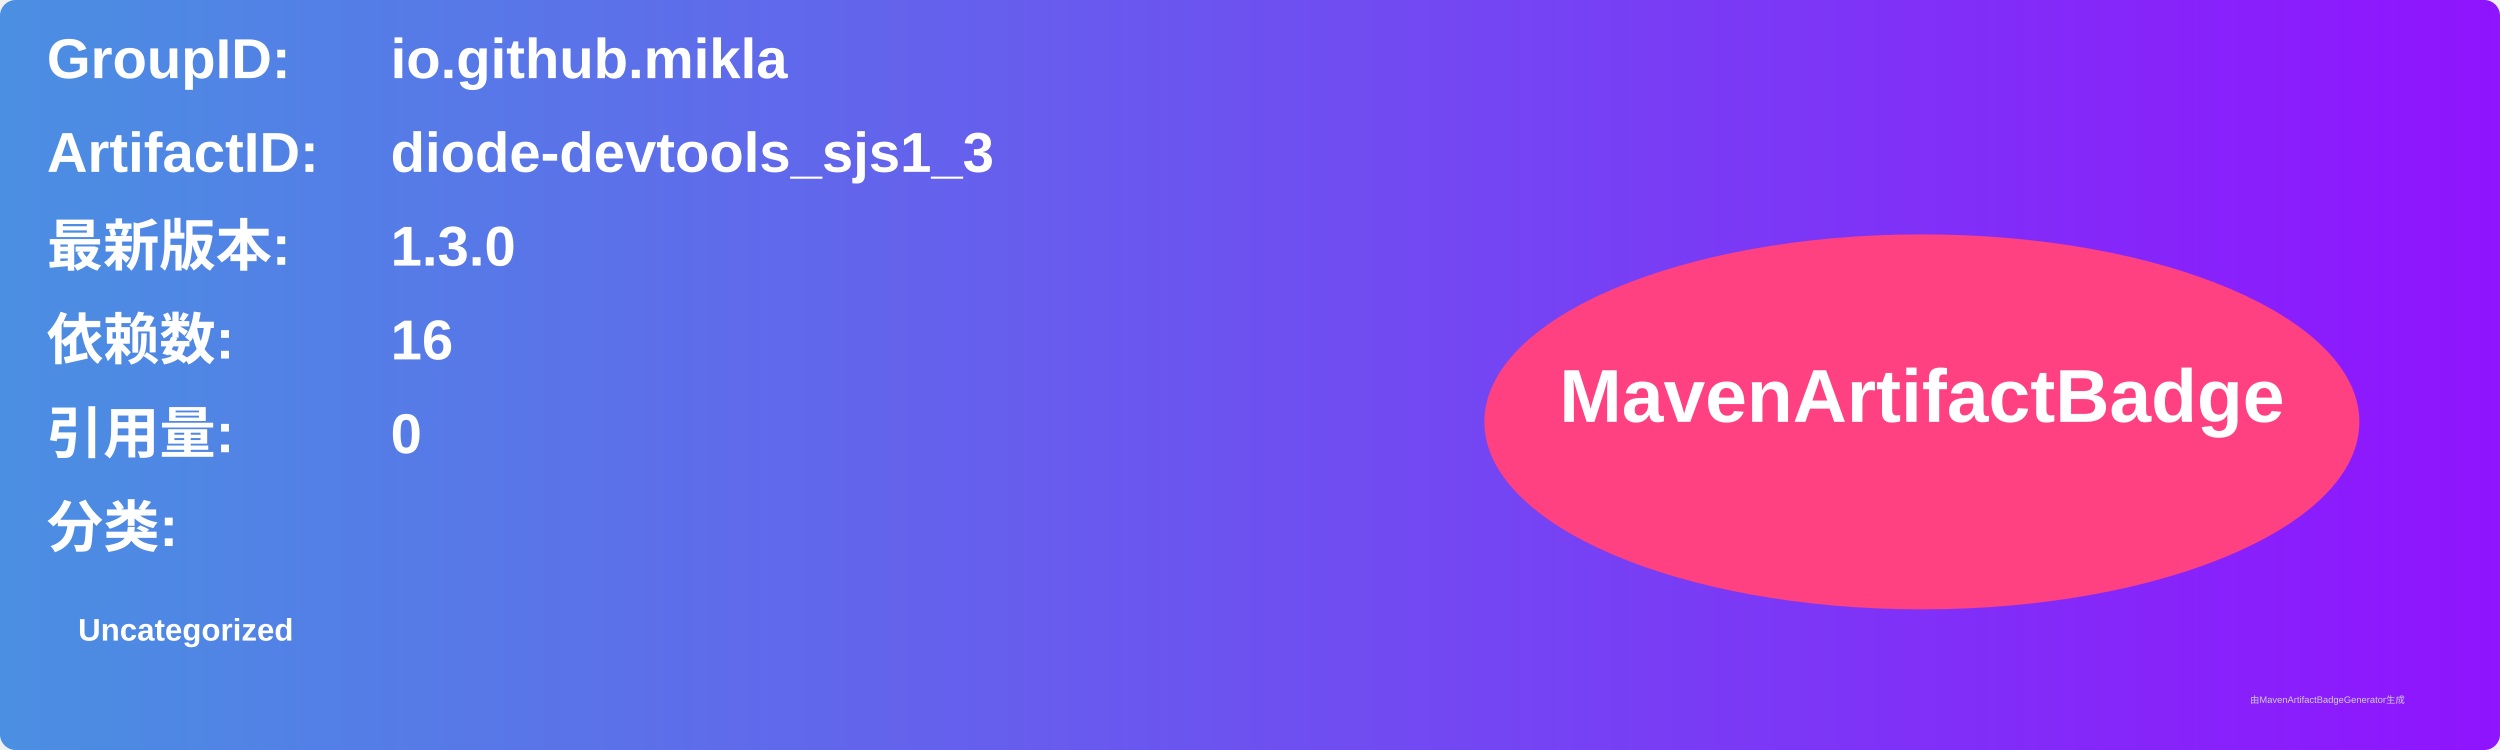
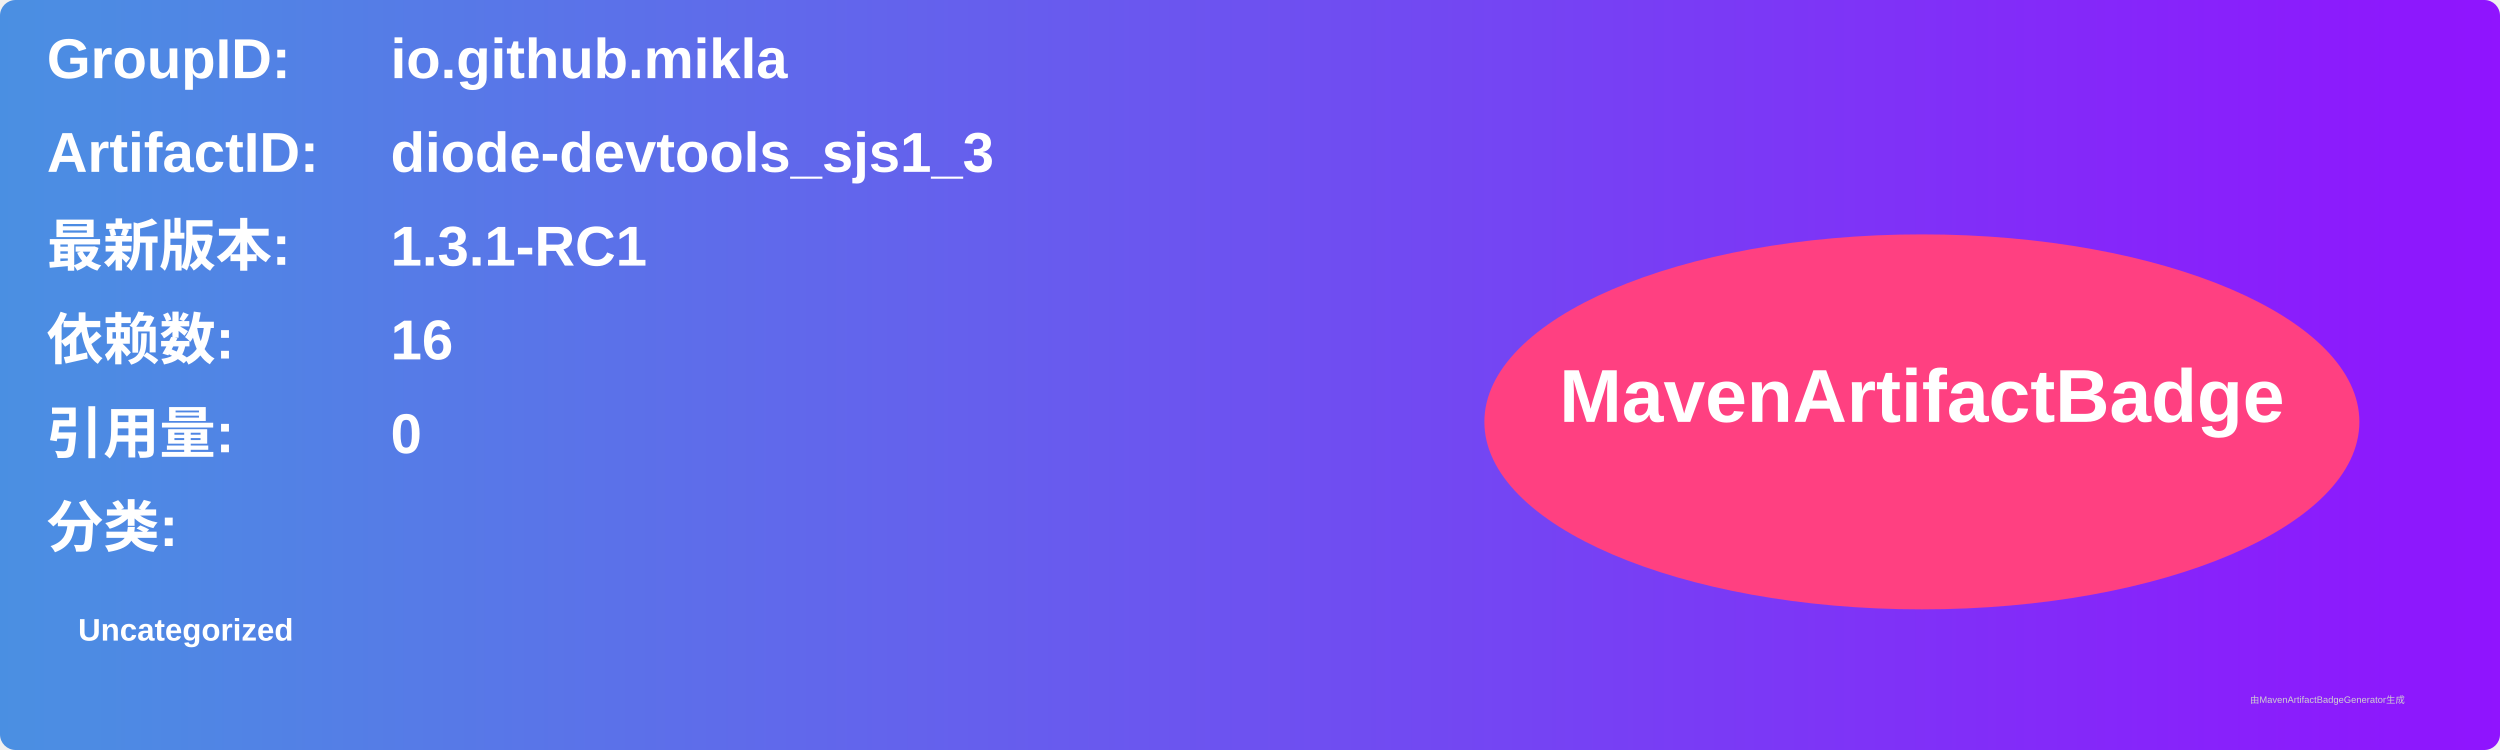
<svg xmlns="http://www.w3.org/2000/svg" width="800" height="240" viewBox="0 0 800 240">
  <linearGradient id="grad" x1="0%" y1="0%" x2="100%" y2="0%">
    <stop offset="0%" stop-color="#4a90e2" />
    <stop offset="100%" stop-color="#9013fe" />
  </linearGradient>
  <rect width="100%" height="100%" rx="5" ry="5" fill="url(#grad)" />
  <g transform="translate(15, 15)">
    <text x="0" y="10" font-family="Arial" font-size="18" fill="white" font-weight="bold" width="260">GroupID:</text>
    <text x="110" y="10" font-family="Arial" font-size="18" fill="white" font-weight="bold" width="460">io.github.mikla</text>
    <text x="0" y="40" font-family="Arial" font-size="18" fill="white" font-weight="bold" width="260">ArtifactID:</text>
    <text x="110" y="40" font-family="Arial" font-size="18" fill="white" font-weight="bold" width="460">diode-devtools_sjs1_3</text>
    <text x="0" y="70" font-family="Arial" font-size="18" fill="white" font-weight="bold">最新版本:</text>
    <text x="110" y="70" font-family="Arial" font-size="18" fill="white" font-weight="bold">
-       <tspan font-weight="bold">1.3.0</tspan>
+       <tspan font-weight="bold">1.3.1-RC1</tspan>
    </text>
    <text x="0" y="100" font-family="Arial" font-size="18" fill="white" font-weight="bold">依赖数: </text>
    <text x="110" y="100" font-family="Arial" font-size="18" fill="white">
      <tspan font-weight="bold">16</tspan>
    </text>
    <text x="0" y="130" font-family="Arial" font-size="18" fill="white" font-weight="bold">引用量: </text>
    <text x="110" y="130" font-family="Arial" font-size="18" fill="white">
      <tspan font-weight="bold">0</tspan>
    </text>
    <text x="0" y="160" font-family="Arial" font-size="18" fill="white" font-weight="bold">分类:</text>
    <text x="10" y="190" font-family="Arial" font-size="10" fill="white">
      <tspan font-weight="bold">Uncategorized</tspan>
    </text>
    <ellipse cx="600" cy="120" rx="140" ry="60" fill="#ff4081" />
    <text x="600" y="120" text-anchor="middle" font-family="Arial" font-size="24" fill="white" font-weight="bold">MavenArtifactBadge</text>
  </g>
  <text x="720" y="225" font-family="Arial" font-size="3" fill="#d0d0d0">由MavenArtifactBadgeGenerator生成</text>
</svg>
